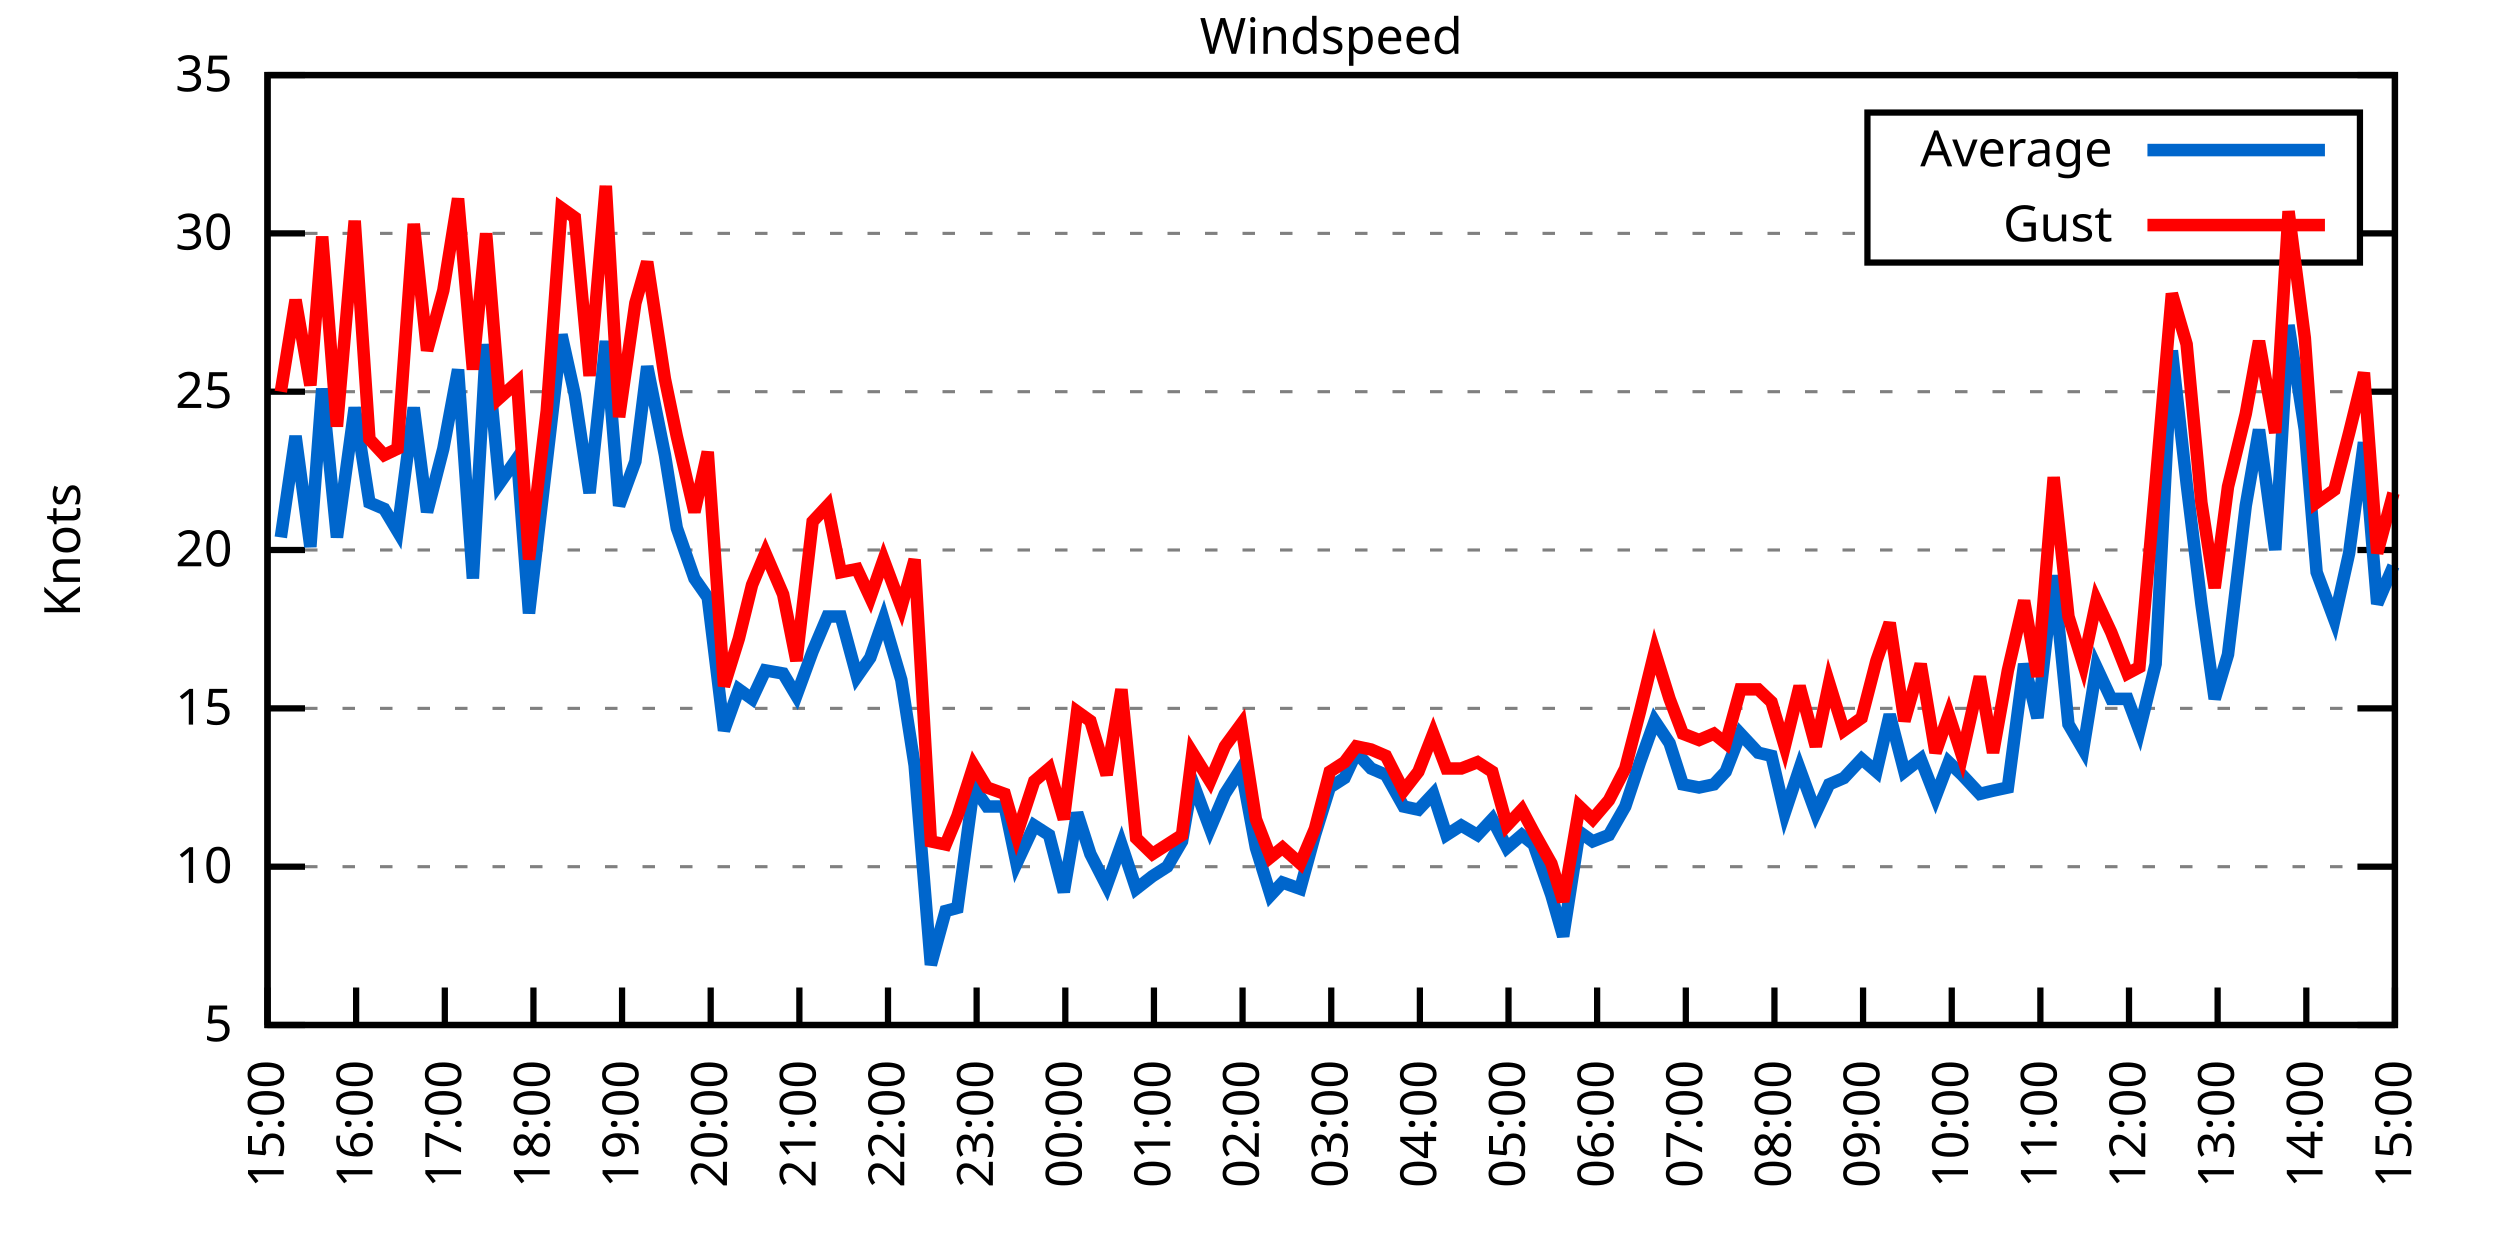
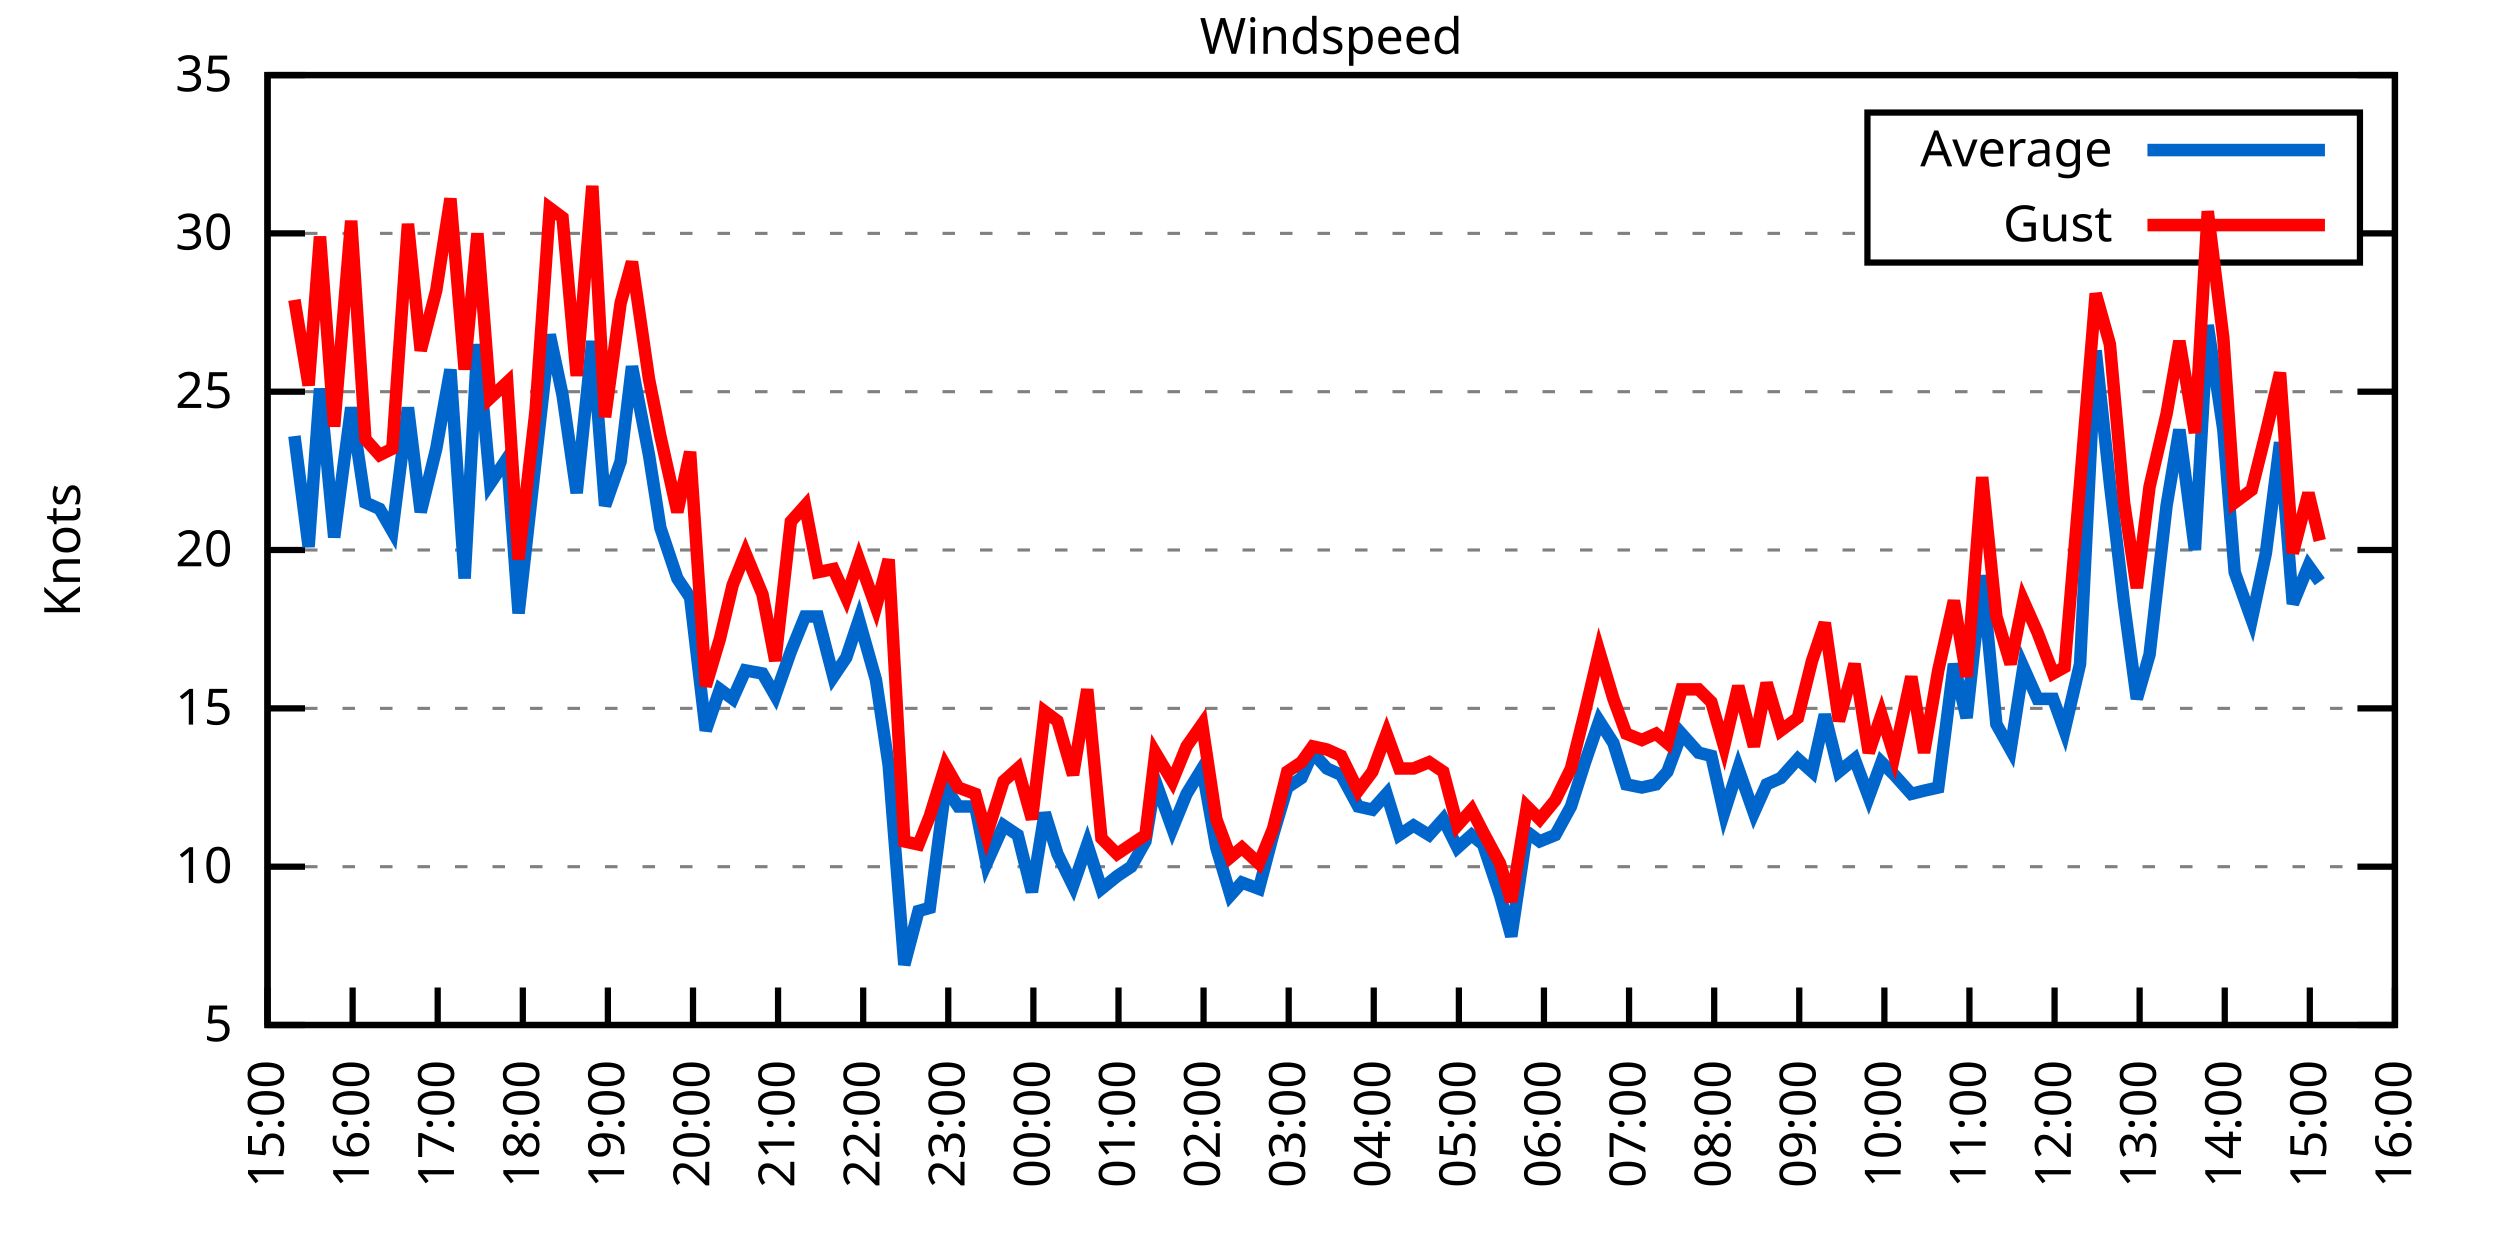
<svg xmlns="http://www.w3.org/2000/svg" xmlns:xlink="http://www.w3.org/1999/xlink" width="400" height="200" viewBox="0 0 400 200">
  <g id="gnuplot_canvas">
    <rect x="0" y="0" width="400" height="200" fill="none" />
    <defs>
      <circle id="gpDot" r="0.5" stroke-width="0.5" stroke="currentColor" />
      <path id="gpPt0" stroke-width="0.333" stroke="currentColor" d="M-1,0 h2 M0,-1 v2" />
      <path id="gpPt1" stroke-width="0.333" stroke="currentColor" d="M-1,-1 L1,1 M1,-1 L-1,1" />
      <path id="gpPt2" stroke-width="0.333" stroke="currentColor" d="M-1,0 L1,0 M0,-1 L0,1 M-1,-1 L1,1 M-1,1 L1,-1" />
      <rect id="gpPt3" stroke-width="0.333" stroke="currentColor" x="-1" y="-1" width="2" height="2" />
      <rect id="gpPt4" stroke-width="0.333" stroke="currentColor" fill="currentColor" x="-1" y="-1" width="2" height="2" />
      <circle id="gpPt5" stroke-width="0.333" stroke="currentColor" cx="0" cy="0" r="1" />
      <use xlink:href="#gpPt5" id="gpPt6" fill="currentColor" stroke="none" />
      <path id="gpPt7" stroke-width="0.333" stroke="currentColor" d="M0,-1.33 L-1.33,0.67 L1.33,0.67 z" />
      <use xlink:href="#gpPt7" id="gpPt8" fill="currentColor" stroke="none" />
      <use xlink:href="#gpPt7" id="gpPt9" stroke="currentColor" transform="rotate(180)" />
      <use xlink:href="#gpPt9" id="gpPt10" fill="currentColor" stroke="none" />
      <use xlink:href="#gpPt3" id="gpPt11" stroke="currentColor" transform="rotate(45)" />
      <use xlink:href="#gpPt11" id="gpPt12" fill="currentColor" stroke="none" />
      <path id="gpPt13" stroke-width="0.333" stroke="currentColor" d="M0,1.330 L1.265,0.411 L0.782,-1.067 L-0.782,-1.076 L-1.265,0.411 z" />
      <use xlink:href="#gpPt13" id="gpPt14" fill="currentColor" stroke="none" />
      <filter id="textbox" filterUnits="objectBoundingBox" x="0" y="0" height="1" width="1">
        <feFlood flood-color="white" flood-opacity="1" result="bgnd" />
        <feComposite in="SourceGraphic" in2="bgnd" operator="atop" />
      </filter>
      <filter id="greybox" filterUnits="objectBoundingBox" x="0" y="0" height="1" width="1">
        <feFlood flood-color="lightgrey" flood-opacity="1" result="grey" />
        <feComposite in="SourceGraphic" in2="grey" operator="atop" />
      </filter>
    </defs>
    <g fill="none" color="white" stroke="currentColor" stroke-width="1.00" stroke-linecap="butt" stroke-linejoin="miter">
</g>
    <g fill="none" color="black" stroke="currentColor" stroke-width="1.00" stroke-linecap="butt" stroke-linejoin="miter">
      <g stroke="none" shape-rendering="crispEdges">
        <polygon fill="rgb(255, 255, 255)" points="42.80,164.00 383.18,164.00 383.18,12.02 42.80,12.02 " />
      </g>
    </g>
    <g fill="none" color="black" stroke="currentColor" stroke-width="1.00" stroke-linecap="butt" stroke-linejoin="miter">
</g>
    <g fill="none" color="black" stroke="black" stroke-width="0.50" stroke-linecap="butt" stroke-linejoin="miter">
</g>
    <g fill="none" color="gray" stroke="currentColor" stroke-width="0.50" stroke-linecap="butt" stroke-linejoin="miter">
      <path stroke="gray" stroke-dasharray="2,4" class="gridline" d="M42.80,164.00 L383.19,164.00  " />
    </g>
    <g fill="none" color="gray" stroke="gray" stroke-width="1.00" stroke-linecap="butt" stroke-linejoin="miter">
</g>
    <g fill="none" color="black" stroke="currentColor" stroke-width="1.00" stroke-linecap="butt" stroke-linejoin="miter">
      <path stroke="black" d="M42.80,164.00 L48.80,164.00 M383.19,164.00 L377.19,164.00  " />
      <g transform="translate(37.20,166.60)" stroke="none" fill="black" font-family="Sans" font-size="8.00" text-anchor="end">
        <text>
          <tspan font-family="Sans"> 5</tspan>
        </text>
      </g>
    </g>
    <g fill="none" color="black" stroke="currentColor" stroke-width="1.00" stroke-linecap="butt" stroke-linejoin="miter">
</g>
    <g fill="none" color="black" stroke="black" stroke-width="0.50" stroke-linecap="butt" stroke-linejoin="miter">
</g>
    <g fill="none" color="gray" stroke="currentColor" stroke-width="0.50" stroke-linecap="butt" stroke-linejoin="miter">
      <path stroke="gray" stroke-dasharray="2,4" class="gridline" d="M42.80,138.67 L383.19,138.67  " />
    </g>
    <g fill="none" color="gray" stroke="gray" stroke-width="1.00" stroke-linecap="butt" stroke-linejoin="miter">
</g>
    <g fill="none" color="black" stroke="currentColor" stroke-width="1.00" stroke-linecap="butt" stroke-linejoin="miter">
      <path stroke="black" d="M42.80,138.67 L48.80,138.67 M383.19,138.67 L377.19,138.67  " />
      <g transform="translate(37.20,141.27)" stroke="none" fill="black" font-family="Sans" font-size="8.00" text-anchor="end">
        <text>
          <tspan font-family="Sans"> 10</tspan>
        </text>
      </g>
    </g>
    <g fill="none" color="black" stroke="currentColor" stroke-width="1.00" stroke-linecap="butt" stroke-linejoin="miter">
</g>
    <g fill="none" color="black" stroke="black" stroke-width="0.50" stroke-linecap="butt" stroke-linejoin="miter">
</g>
    <g fill="none" color="gray" stroke="currentColor" stroke-width="0.50" stroke-linecap="butt" stroke-linejoin="miter">
      <path stroke="gray" stroke-dasharray="2,4" class="gridline" d="M42.80,113.34 L383.19,113.34  " />
    </g>
    <g fill="none" color="gray" stroke="gray" stroke-width="1.00" stroke-linecap="butt" stroke-linejoin="miter">
</g>
    <g fill="none" color="black" stroke="currentColor" stroke-width="1.00" stroke-linecap="butt" stroke-linejoin="miter">
      <path stroke="black" d="M42.80,113.34 L48.80,113.34 M383.19,113.34 L377.19,113.34  " />
      <g transform="translate(37.20,115.94)" stroke="none" fill="black" font-family="Sans" font-size="8.00" text-anchor="end">
        <text>
          <tspan font-family="Sans"> 15</tspan>
        </text>
      </g>
    </g>
    <g fill="none" color="black" stroke="currentColor" stroke-width="1.00" stroke-linecap="butt" stroke-linejoin="miter">
</g>
    <g fill="none" color="black" stroke="black" stroke-width="0.50" stroke-linecap="butt" stroke-linejoin="miter">
</g>
    <g fill="none" color="gray" stroke="currentColor" stroke-width="0.50" stroke-linecap="butt" stroke-linejoin="miter">
      <path stroke="gray" stroke-dasharray="2,4" class="gridline" d="M42.80,88.00 L383.19,88.00  " />
    </g>
    <g fill="none" color="gray" stroke="gray" stroke-width="1.00" stroke-linecap="butt" stroke-linejoin="miter">
</g>
    <g fill="none" color="black" stroke="currentColor" stroke-width="1.00" stroke-linecap="butt" stroke-linejoin="miter">
      <path stroke="black" d="M42.80,88.00 L48.80,88.00 M383.19,88.00 L377.19,88.00  " />
      <g transform="translate(37.20,90.60)" stroke="none" fill="black" font-family="Sans" font-size="8.00" text-anchor="end">
        <text>
          <tspan font-family="Sans"> 20</tspan>
        </text>
      </g>
    </g>
    <g fill="none" color="black" stroke="currentColor" stroke-width="1.00" stroke-linecap="butt" stroke-linejoin="miter">
</g>
    <g fill="none" color="black" stroke="black" stroke-width="0.50" stroke-linecap="butt" stroke-linejoin="miter">
</g>
    <g fill="none" color="gray" stroke="currentColor" stroke-width="0.50" stroke-linecap="butt" stroke-linejoin="miter">
      <path stroke="gray" stroke-dasharray="2,4" class="gridline" d="M42.80,62.67 L383.19,62.67  " />
    </g>
    <g fill="none" color="gray" stroke="gray" stroke-width="1.00" stroke-linecap="butt" stroke-linejoin="miter">
</g>
    <g fill="none" color="black" stroke="currentColor" stroke-width="1.00" stroke-linecap="butt" stroke-linejoin="miter">
      <path stroke="black" d="M42.80,62.67 L48.80,62.67 M383.19,62.67 L377.19,62.67  " />
      <g transform="translate(37.20,65.27)" stroke="none" fill="black" font-family="Sans" font-size="8.00" text-anchor="end">
        <text>
          <tspan font-family="Sans"> 25</tspan>
        </text>
      </g>
    </g>
    <g fill="none" color="black" stroke="currentColor" stroke-width="1.00" stroke-linecap="butt" stroke-linejoin="miter">
</g>
    <g fill="none" color="black" stroke="black" stroke-width="0.50" stroke-linecap="butt" stroke-linejoin="miter">
</g>
    <g fill="none" color="gray" stroke="currentColor" stroke-width="0.50" stroke-linecap="butt" stroke-linejoin="miter">
      <path stroke="gray" stroke-dasharray="2,4" class="gridline" d="M42.80,37.34 L298.79,37.34 M377.59,37.34 L383.19,37.34  " />
    </g>
    <g fill="none" color="gray" stroke="gray" stroke-width="1.00" stroke-linecap="butt" stroke-linejoin="miter">
</g>
    <g fill="none" color="black" stroke="currentColor" stroke-width="1.00" stroke-linecap="butt" stroke-linejoin="miter">
      <path stroke="black" d="M42.80,37.34 L48.80,37.34 M383.19,37.34 L377.19,37.34  " />
      <g transform="translate(37.20,39.94)" stroke="none" fill="black" font-family="Sans" font-size="8.00" text-anchor="end">
        <text>
          <tspan font-family="Sans"> 30</tspan>
        </text>
      </g>
    </g>
    <g fill="none" color="black" stroke="currentColor" stroke-width="1.00" stroke-linecap="butt" stroke-linejoin="miter">
</g>
    <g fill="none" color="black" stroke="black" stroke-width="0.50" stroke-linecap="butt" stroke-linejoin="miter">
</g>
    <g fill="none" color="gray" stroke="currentColor" stroke-width="0.50" stroke-linecap="butt" stroke-linejoin="miter">
      <path stroke="gray" stroke-dasharray="2,4" class="gridline" d="M42.80,12.01 L383.19,12.01  " />
    </g>
    <g fill="none" color="gray" stroke="gray" stroke-width="1.00" stroke-linecap="butt" stroke-linejoin="miter">
</g>
    <g fill="none" color="black" stroke="currentColor" stroke-width="1.00" stroke-linecap="butt" stroke-linejoin="miter">
      <path stroke="black" d="M42.80,12.01 L48.80,12.01 M383.19,12.01 L377.19,12.01  " />
      <g transform="translate(37.20,14.61)" stroke="none" fill="black" font-family="Sans" font-size="8.00" text-anchor="end">
        <text>
          <tspan font-family="Sans"> 35</tspan>
        </text>
      </g>
    </g>
    <g fill="none" color="black" stroke="currentColor" stroke-width="1.00" stroke-linecap="butt" stroke-linejoin="miter">
      <path stroke="black" d="M42.80,164.00 L42.80,158.00  " />
      <g transform="translate(45.40,169.60) rotate(270.00)" stroke="none" fill="black" font-family="Sans" font-size="8.00" text-anchor="end">
        <text>
          <tspan font-family="Sans">15:00</tspan>
        </text>
      </g>
    </g>
    <g fill="none" color="black" stroke="currentColor" stroke-width="1.00" stroke-linecap="butt" stroke-linejoin="miter">
-       <path stroke="black" d="M56.98,164.00 L56.98,158.00  " />
-       <g transform="translate(59.58,169.60) rotate(270.00)" stroke="none" fill="black" font-family="Sans" font-size="8.00" text-anchor="end">
+       <path stroke="black" d="M56.42,164.00 L56.42,158.00  " />
+       <g transform="translate(59.02,169.60) rotate(270.00)" stroke="none" fill="black" font-family="Sans" font-size="8.00" text-anchor="end">
        <text>
          <tspan font-family="Sans">16:00</tspan>
        </text>
      </g>
    </g>
    <g fill="none" color="black" stroke="currentColor" stroke-width="1.00" stroke-linecap="butt" stroke-linejoin="miter">
-       <path stroke="black" d="M71.17,164.00 L71.17,158.00  " />
-       <g transform="translate(73.77,169.60) rotate(270.00)" stroke="none" fill="black" font-family="Sans" font-size="8.00" text-anchor="end">
+       <path stroke="black" d="M70.03,164.00 L70.03,158.00  " />
+       <g transform="translate(72.63,169.60) rotate(270.00)" stroke="none" fill="black" font-family="Sans" font-size="8.00" text-anchor="end">
        <text>
          <tspan font-family="Sans">17:00</tspan>
        </text>
      </g>
    </g>
    <g fill="none" color="black" stroke="currentColor" stroke-width="1.00" stroke-linecap="butt" stroke-linejoin="miter">
-       <path stroke="black" d="M85.35,164.00 L85.35,158.00  " />
-       <g transform="translate(87.95,169.60) rotate(270.00)" stroke="none" fill="black" font-family="Sans" font-size="8.00" text-anchor="end">
+       <path stroke="black" d="M83.65,164.00 L83.65,158.00  " />
+       <g transform="translate(86.25,169.60) rotate(270.00)" stroke="none" fill="black" font-family="Sans" font-size="8.00" text-anchor="end">
        <text>
          <tspan font-family="Sans">18:00</tspan>
        </text>
      </g>
    </g>
    <g fill="none" color="black" stroke="currentColor" stroke-width="1.00" stroke-linecap="butt" stroke-linejoin="miter">
-       <path stroke="black" d="M99.53,164.00 L99.53,158.00  " />
-       <g transform="translate(102.13,169.60) rotate(270.00)" stroke="none" fill="black" font-family="Sans" font-size="8.00" text-anchor="end">
+       <path stroke="black" d="M97.26,164.00 L97.26,158.00  " />
+       <g transform="translate(99.86,169.60) rotate(270.00)" stroke="none" fill="black" font-family="Sans" font-size="8.00" text-anchor="end">
        <text>
          <tspan font-family="Sans">19:00</tspan>
        </text>
      </g>
    </g>
    <g fill="none" color="black" stroke="currentColor" stroke-width="1.00" stroke-linecap="butt" stroke-linejoin="miter">
-       <path stroke="black" d="M113.71,164.00 L113.71,158.00  " />
-       <g transform="translate(116.31,169.60) rotate(270.00)" stroke="none" fill="black" font-family="Sans" font-size="8.00" text-anchor="end">
+       <path stroke="black" d="M110.88,164.00 L110.88,158.00  " />
+       <g transform="translate(113.48,169.60) rotate(270.00)" stroke="none" fill="black" font-family="Sans" font-size="8.00" text-anchor="end">
        <text>
          <tspan font-family="Sans">20:00</tspan>
        </text>
      </g>
    </g>
    <g fill="none" color="black" stroke="currentColor" stroke-width="1.00" stroke-linecap="butt" stroke-linejoin="miter">
-       <path stroke="black" d="M127.90,164.00 L127.90,158.00  " />
-       <g transform="translate(130.50,169.60) rotate(270.00)" stroke="none" fill="black" font-family="Sans" font-size="8.00" text-anchor="end">
+       <path stroke="black" d="M124.49,164.00 L124.49,158.00  " />
+       <g transform="translate(127.09,169.60) rotate(270.00)" stroke="none" fill="black" font-family="Sans" font-size="8.00" text-anchor="end">
        <text>
          <tspan font-family="Sans">21:00</tspan>
        </text>
      </g>
    </g>
    <g fill="none" color="black" stroke="currentColor" stroke-width="1.00" stroke-linecap="butt" stroke-linejoin="miter">
-       <path stroke="black" d="M142.08,164.00 L142.08,158.00  " />
-       <g transform="translate(144.68,169.60) rotate(270.00)" stroke="none" fill="black" font-family="Sans" font-size="8.00" text-anchor="end">
+       <path stroke="black" d="M138.11,164.00 L138.11,158.00  " />
+       <g transform="translate(140.71,169.60) rotate(270.00)" stroke="none" fill="black" font-family="Sans" font-size="8.00" text-anchor="end">
        <text>
          <tspan font-family="Sans">22:00</tspan>
        </text>
      </g>
    </g>
    <g fill="none" color="black" stroke="currentColor" stroke-width="1.00" stroke-linecap="butt" stroke-linejoin="miter">
-       <path stroke="black" d="M156.26,164.00 L156.26,158.00  " />
-       <g transform="translate(158.86,169.60) rotate(270.00)" stroke="none" fill="black" font-family="Sans" font-size="8.00" text-anchor="end">
+       <path stroke="black" d="M151.72,164.00 L151.72,158.00  " />
+       <g transform="translate(154.32,169.60) rotate(270.00)" stroke="none" fill="black" font-family="Sans" font-size="8.00" text-anchor="end">
        <text>
          <tspan font-family="Sans">23:00</tspan>
        </text>
      </g>
    </g>
    <g fill="none" color="black" stroke="currentColor" stroke-width="1.00" stroke-linecap="butt" stroke-linejoin="miter">
-       <path stroke="black" d="M170.45,164.00 L170.45,158.00  " />
-       <g transform="translate(173.05,169.60) rotate(270.00)" stroke="none" fill="black" font-family="Sans" font-size="8.00" text-anchor="end">
+       <path stroke="black" d="M165.34,164.00 L165.34,158.00  " />
+       <g transform="translate(167.94,169.60) rotate(270.00)" stroke="none" fill="black" font-family="Sans" font-size="8.00" text-anchor="end">
        <text>
          <tspan font-family="Sans">00:00</tspan>
        </text>
      </g>
    </g>
    <g fill="none" color="black" stroke="currentColor" stroke-width="1.00" stroke-linecap="butt" stroke-linejoin="miter">
-       <path stroke="black" d="M184.63,164.00 L184.63,158.00  " />
-       <g transform="translate(187.23,169.60) rotate(270.00)" stroke="none" fill="black" font-family="Sans" font-size="8.00" text-anchor="end">
+       <path stroke="black" d="M178.96,164.00 L178.96,158.00  " />
+       <g transform="translate(181.56,169.60) rotate(270.00)" stroke="none" fill="black" font-family="Sans" font-size="8.00" text-anchor="end">
        <text>
          <tspan font-family="Sans">01:00</tspan>
        </text>
      </g>
    </g>
    <g fill="none" color="black" stroke="currentColor" stroke-width="1.00" stroke-linecap="butt" stroke-linejoin="miter">
-       <path stroke="black" d="M198.81,164.00 L198.81,158.00  " />
-       <g transform="translate(201.41,169.60) rotate(270.00)" stroke="none" fill="black" font-family="Sans" font-size="8.00" text-anchor="end">
+       <path stroke="black" d="M192.57,164.00 L192.57,158.00  " />
+       <g transform="translate(195.17,169.60) rotate(270.00)" stroke="none" fill="black" font-family="Sans" font-size="8.00" text-anchor="end">
        <text>
          <tspan font-family="Sans">02:00</tspan>
        </text>
      </g>
    </g>
    <g fill="none" color="black" stroke="currentColor" stroke-width="1.00" stroke-linecap="butt" stroke-linejoin="miter">
-       <path stroke="black" d="M213.00,164.00 L213.00,158.00  " />
-       <g transform="translate(215.60,169.60) rotate(270.00)" stroke="none" fill="black" font-family="Sans" font-size="8.00" text-anchor="end">
+       <path stroke="black" d="M206.19,164.00 L206.19,158.00  " />
+       <g transform="translate(208.79,169.60) rotate(270.00)" stroke="none" fill="black" font-family="Sans" font-size="8.00" text-anchor="end">
        <text>
          <tspan font-family="Sans">03:00</tspan>
        </text>
      </g>
    </g>
    <g fill="none" color="black" stroke="currentColor" stroke-width="1.00" stroke-linecap="butt" stroke-linejoin="miter">
-       <path stroke="black" d="M227.18,164.00 L227.18,158.00  " />
-       <g transform="translate(229.78,169.60) rotate(270.00)" stroke="none" fill="black" font-family="Sans" font-size="8.00" text-anchor="end">
+       <path stroke="black" d="M219.80,164.00 L219.80,158.00  " />
+       <g transform="translate(222.40,169.60) rotate(270.00)" stroke="none" fill="black" font-family="Sans" font-size="8.00" text-anchor="end">
        <text>
          <tspan font-family="Sans">04:00</tspan>
        </text>
      </g>
    </g>
    <g fill="none" color="black" stroke="currentColor" stroke-width="1.00" stroke-linecap="butt" stroke-linejoin="miter">
-       <path stroke="black" d="M241.36,164.00 L241.36,158.00  " />
-       <g transform="translate(243.96,169.60) rotate(270.00)" stroke="none" fill="black" font-family="Sans" font-size="8.00" text-anchor="end">
+       <path stroke="black" d="M233.42,164.00 L233.42,158.00  " />
+       <g transform="translate(236.02,169.60) rotate(270.00)" stroke="none" fill="black" font-family="Sans" font-size="8.00" text-anchor="end">
        <text>
          <tspan font-family="Sans">05:00</tspan>
        </text>
      </g>
    </g>
    <g fill="none" color="black" stroke="currentColor" stroke-width="1.00" stroke-linecap="butt" stroke-linejoin="miter">
-       <path stroke="black" d="M255.54,164.00 L255.54,158.00  " />
-       <g transform="translate(258.14,169.60) rotate(270.00)" stroke="none" fill="black" font-family="Sans" font-size="8.00" text-anchor="end">
+       <path stroke="black" d="M247.03,164.00 L247.03,158.00  " />
+       <g transform="translate(249.63,169.60) rotate(270.00)" stroke="none" fill="black" font-family="Sans" font-size="8.00" text-anchor="end">
        <text>
          <tspan font-family="Sans">06:00</tspan>
        </text>
      </g>
    </g>
    <g fill="none" color="black" stroke="currentColor" stroke-width="1.00" stroke-linecap="butt" stroke-linejoin="miter">
-       <path stroke="black" d="M269.73,164.00 L269.73,158.00  " />
-       <g transform="translate(272.33,169.60) rotate(270.00)" stroke="none" fill="black" font-family="Sans" font-size="8.00" text-anchor="end">
+       <path stroke="black" d="M260.65,164.00 L260.65,158.00  " />
+       <g transform="translate(263.25,169.60) rotate(270.00)" stroke="none" fill="black" font-family="Sans" font-size="8.00" text-anchor="end">
        <text>
          <tspan font-family="Sans">07:00</tspan>
        </text>
      </g>
    </g>
    <g fill="none" color="black" stroke="currentColor" stroke-width="1.00" stroke-linecap="butt" stroke-linejoin="miter">
-       <path stroke="black" d="M283.91,164.00 L283.91,158.00  " />
-       <g transform="translate(286.51,169.60) rotate(270.00)" stroke="none" fill="black" font-family="Sans" font-size="8.00" text-anchor="end">
+       <path stroke="black" d="M274.27,164.00 L274.27,158.00  " />
+       <g transform="translate(276.87,169.60) rotate(270.00)" stroke="none" fill="black" font-family="Sans" font-size="8.00" text-anchor="end">
        <text>
          <tspan font-family="Sans">08:00</tspan>
        </text>
      </g>
    </g>
    <g fill="none" color="black" stroke="currentColor" stroke-width="1.00" stroke-linecap="butt" stroke-linejoin="miter">
-       <path stroke="black" d="M298.09,164.00 L298.09,158.00  " />
-       <g transform="translate(300.69,169.60) rotate(270.00)" stroke="none" fill="black" font-family="Sans" font-size="8.00" text-anchor="end">
+       <path stroke="black" d="M287.88,164.00 L287.88,158.00  " />
+       <g transform="translate(290.48,169.60) rotate(270.00)" stroke="none" fill="black" font-family="Sans" font-size="8.00" text-anchor="end">
        <text>
          <tspan font-family="Sans">09:00</tspan>
        </text>
      </g>
    </g>
    <g fill="none" color="black" stroke="currentColor" stroke-width="1.00" stroke-linecap="butt" stroke-linejoin="miter">
-       <path stroke="black" d="M312.28,164.00 L312.28,158.00  " />
-       <g transform="translate(314.88,169.60) rotate(270.00)" stroke="none" fill="black" font-family="Sans" font-size="8.00" text-anchor="end">
+       <path stroke="black" d="M301.50,164.00 L301.50,158.00  " />
+       <g transform="translate(304.10,169.60) rotate(270.00)" stroke="none" fill="black" font-family="Sans" font-size="8.00" text-anchor="end">
        <text>
          <tspan font-family="Sans">10:00</tspan>
        </text>
      </g>
    </g>
    <g fill="none" color="black" stroke="currentColor" stroke-width="1.00" stroke-linecap="butt" stroke-linejoin="miter">
-       <path stroke="black" d="M326.46,164.00 L326.46,158.00  " />
-       <g transform="translate(329.06,169.60) rotate(270.00)" stroke="none" fill="black" font-family="Sans" font-size="8.00" text-anchor="end">
+       <path stroke="black" d="M315.11,164.00 L315.11,158.00  " />
+       <g transform="translate(317.71,169.60) rotate(270.00)" stroke="none" fill="black" font-family="Sans" font-size="8.00" text-anchor="end">
        <text>
          <tspan font-family="Sans">11:00</tspan>
        </text>
      </g>
    </g>
    <g fill="none" color="black" stroke="currentColor" stroke-width="1.00" stroke-linecap="butt" stroke-linejoin="miter">
-       <path stroke="black" d="M340.64,164.00 L340.64,158.00  " />
-       <g transform="translate(343.24,169.60) rotate(270.00)" stroke="none" fill="black" font-family="Sans" font-size="8.00" text-anchor="end">
+       <path stroke="black" d="M328.73,164.00 L328.73,158.00  " />
+       <g transform="translate(331.33,169.60) rotate(270.00)" stroke="none" fill="black" font-family="Sans" font-size="8.00" text-anchor="end">
        <text>
          <tspan font-family="Sans">12:00</tspan>
        </text>
      </g>
    </g>
    <g fill="none" color="black" stroke="currentColor" stroke-width="1.00" stroke-linecap="butt" stroke-linejoin="miter">
-       <path stroke="black" d="M354.82,164.00 L354.82,158.00  " />
-       <g transform="translate(357.42,169.60) rotate(270.00)" stroke="none" fill="black" font-family="Sans" font-size="8.00" text-anchor="end">
+       <path stroke="black" d="M342.34,164.00 L342.34,158.00  " />
+       <g transform="translate(344.94,169.60) rotate(270.00)" stroke="none" fill="black" font-family="Sans" font-size="8.00" text-anchor="end">
        <text>
          <tspan font-family="Sans">13:00</tspan>
        </text>
      </g>
    </g>
    <g fill="none" color="black" stroke="currentColor" stroke-width="1.00" stroke-linecap="butt" stroke-linejoin="miter">
-       <path stroke="black" d="M369.01,164.00 L369.01,158.00  " />
-       <g transform="translate(371.61,169.60) rotate(270.00)" stroke="none" fill="black" font-family="Sans" font-size="8.00" text-anchor="end">
+       <path stroke="black" d="M355.96,164.00 L355.96,158.00  " />
+       <g transform="translate(358.56,169.60) rotate(270.00)" stroke="none" fill="black" font-family="Sans" font-size="8.00" text-anchor="end">
        <text>
          <tspan font-family="Sans">14:00</tspan>
+         </text>
+       </g>
+     </g>
+     <g fill="none" color="black" stroke="currentColor" stroke-width="1.00" stroke-linecap="butt" stroke-linejoin="miter">
+       <path stroke="black" d="M369.57,164.00 L369.57,158.00  " />
+       <g transform="translate(372.17,169.60) rotate(270.00)" stroke="none" fill="black" font-family="Sans" font-size="8.00" text-anchor="end">
+         <text>
+           <tspan font-family="Sans">15:00</tspan>
        </text>
      </g>
    </g>
    <g fill="none" color="black" stroke="currentColor" stroke-width="1.00" stroke-linecap="butt" stroke-linejoin="miter">
      <path stroke="black" d="M383.19,164.00 L383.19,158.00  " />
      <g transform="translate(385.79,169.60) rotate(270.00)" stroke="none" fill="black" font-family="Sans" font-size="8.00" text-anchor="end">
        <text>
-           <tspan font-family="Sans">15:00</tspan>
+           <tspan font-family="Sans">16:00</tspan>
        </text>
      </g>
    </g>
    <g fill="none" color="black" stroke="currentColor" stroke-width="1.00" stroke-linecap="butt" stroke-linejoin="miter">
</g>
    <g fill="none" color="black" stroke="currentColor" stroke-width="1.00" stroke-linecap="butt" stroke-linejoin="miter">
      <path stroke="black" d="M42.80,12.01 L42.80,164.00 L383.19,164.00 L383.19,12.01 L42.80,12.01 Z  " />
    </g>
    <g fill="none" color="black" stroke="currentColor" stroke-width="1.00" stroke-linecap="butt" stroke-linejoin="miter">
</g>
    <g fill="none" color="black" stroke="currentColor" stroke-width="1.00" stroke-linecap="butt" stroke-linejoin="miter">
      <path stroke="black" d="M298.79,42.01 L298.79,18.01 L377.59,18.01 L377.59,42.01 L298.79,42.01 Z  " />
    </g>
    <g id="Windspeed_plot_1">
      <g fill="none" color="white" stroke="black" stroke-width="2.00" stroke-linecap="butt" stroke-linejoin="miter">
</g>
      <g fill="none" color="black" stroke="currentColor" stroke-width="2.00" stroke-linecap="butt" stroke-linejoin="miter">
        <g transform="translate(337.99,26.61)" stroke="none" fill="black" font-family="Sans" font-size="8.00" text-anchor="end">
          <text>
            <tspan font-family="Sans">Average</tspan>
          </text>
        </g>
      </g>
      <g fill="none" color="black" stroke="currentColor" stroke-width="2.00" stroke-linecap="butt" stroke-linejoin="miter">
-         <path stroke="rgb(  0, 102, 204)" d="M343.59,24.01 L371.99,24.01 M44.93,85.98 L47.29,69.77 L49.66,87.50 L51.55,62.17 L53.91,85.98 L56.75,65.21   L59.11,80.41 L61.47,81.42 L63.60,84.97 L66.20,65.21 L68.33,81.93 L70.93,71.79 L73.29,59.13 L75.66,92.56   L77.78,55.07 L79.91,77.37 L82.75,73.31 L84.64,98.14 L87.48,73.82 L89.84,53.55 L91.97,63.18 L94.33,78.89   L96.93,54.57 L99.06,80.91 L101.66,73.82 L103.55,58.62 L106.39,72.81 L108.28,84.46 L111.11,92.56 L113.24,95.60   L115.84,116.88 L118.21,110.30 L120.33,111.82 L122.46,107.26 L125.30,107.76 L127.42,111.31 L130.02,104.22 L132.39,98.64   L134.52,98.64 L137.12,108.27 L139.24,105.23 L141.37,99.15 L144.21,108.78 L146.34,122.46 L148.94,154.37 L151.30,145.76   L153.19,145.25 L155.79,126.00 L157.92,129.04 L160.75,129.04 L162.65,138.16 L165.48,132.08 L167.85,133.60 L170.21,142.72   L172.34,130.06 L174.46,136.64 L177.06,141.71 L179.43,135.12 L181.79,142.21 L184.39,140.19 L186.76,138.67 L189.12,134.62   L190.78,124.99 L193.61,132.59 L195.98,127.02 L198.58,122.96 L200.94,135.63 L203.30,143.23 L205.19,141.20 L208.03,142.21   L210.39,133.60 L212.76,126.00 L215.12,124.48 L217.01,120.43 L219.38,122.96 L221.74,123.98 L224.58,129.04 L226.94,129.55   L229.31,127.02 L231.43,133.60 L233.80,132.08 L236.40,133.60 L238.76,131.07 L241.12,135.63 L243.49,133.60 L245.38,135.12   L248.22,143.23 L250.11,149.81 L252.71,133.10 L254.83,134.62 L257.43,133.60 L260.04,129.04 L262.40,121.95 L264.76,115.36   L267.13,118.91 L269.25,125.50 L271.85,126.00 L274.22,125.50 L276.11,123.47 L278.47,117.39 L281.31,120.43 L283.44,120.94   L285.56,130.06 L287.93,122.96 L290.53,130.06 L292.66,125.50 L295.02,124.48 L297.86,121.44 L300.22,123.47 L302.35,114.35   L304.71,123.47 L307.31,121.44 L309.68,127.52 L311.80,121.95 L313.93,123.98 L316.77,127.02 L318.89,126.51 L321.26,126.00   L323.86,106.24 L325.99,114.86 L328.59,92.06 L330.95,115.87 L333.31,119.92 L335.44,106.75 L337.80,111.82 L340.40,111.82   L342.30,116.88 L344.90,106.24 L347.50,56.09 L349.86,77.37 L352.22,96.62 L354.35,111.82 L356.48,104.72 L359.32,80.91   L361.44,68.75 L364.04,88.00 L366.17,52.03 L368.77,68.75 L370.66,91.55 L373.50,99.15 L375.86,88.51 L378.23,70.78   L380.35,96.62 L382.95,90.54  " />
+         <path stroke="rgb(  0, 102, 204)" d="M343.59,24.01 L371.99,24.01 M47.11,69.77 L49.38,87.50 L51.20,62.17 L53.47,85.98 L56.19,65.21 L58.46,80.41   L60.73,81.42 L62.77,84.97 L65.27,65.21 L67.31,81.93 L69.80,71.79 L72.07,59.13 L74.34,92.56 L76.39,55.07   L78.43,77.37 L81.15,73.31 L82.97,98.14 L85.69,73.82 L87.96,53.55 L90.00,63.18 L92.27,78.89 L94.77,54.57   L96.81,80.91 L99.30,73.82 L101.12,58.62 L103.84,72.81 L105.66,84.46 L108.38,92.56 L110.42,95.60 L112.92,116.88   L115.19,110.30 L117.23,111.82 L119.27,107.26 L122.00,107.76 L124.04,111.31 L126.54,104.22 L128.81,98.64 L130.85,98.64   L133.34,108.27 L135.39,105.23 L137.43,99.15 L140.15,108.78 L142.19,122.46 L144.69,154.37 L146.96,145.76 L148.77,145.25   L151.27,126.00 L153.31,129.04 L156.04,129.04 L157.85,138.16 L160.57,132.08 L162.84,133.60 L165.11,142.72 L167.16,130.06   L169.20,136.64 L171.69,141.71 L173.96,135.12 L176.23,142.21 L178.73,140.19 L181.00,138.67 L183.27,134.62 L184.86,124.99   L187.58,132.59 L189.85,127.02 L192.34,122.96 L194.61,135.63 L196.88,143.23 L198.70,141.20 L201.42,142.21 L203.69,133.60   L205.96,126.00 L208.23,124.48 L210.04,120.43 L212.31,122.96 L214.58,123.98 L217.31,129.04 L219.58,129.55 L221.85,127.02   L223.89,133.60 L226.16,132.08 L228.65,133.60 L230.92,131.07 L233.19,135.63 L235.46,133.60 L237.28,135.12 L240.00,143.23   L241.81,149.81 L244.31,133.10 L246.35,134.62 L248.85,133.60 L251.35,129.04 L253.61,121.95 L255.88,115.36 L258.15,118.91   L260.20,125.50 L262.69,126.00 L264.96,125.50 L266.78,123.47 L269.05,117.39 L271.77,120.43 L273.81,120.94 L275.85,130.06   L278.12,122.96 L280.62,130.06 L282.66,125.50 L284.93,124.48 L287.65,121.44 L289.92,123.47 L291.97,114.35 L294.23,123.47   L296.73,121.44 L299.00,127.52 L301.04,121.95 L303.08,123.98 L305.81,127.02 L307.85,126.51 L310.12,126.00 L312.62,106.24   L314.66,114.86 L317.15,92.06 L319.42,115.87 L321.69,119.92 L323.74,106.75 L326.00,111.82 L328.50,111.82 L330.32,116.88   L332.81,106.24 L335.31,56.09 L337.58,77.37 L339.85,96.62 L341.89,111.82 L343.93,104.72 L346.65,80.91 L348.70,68.75   L351.19,88.00 L353.24,52.03 L355.73,68.75 L357.55,91.55 L360.27,99.15 L362.54,88.51 L364.81,70.78 L366.85,96.62   L369.35,90.54 L371.16,93.07  " />
      </g>
    </g>
    <g id="Windspeed_plot_2">
      <g fill="none" color="black" stroke="currentColor" stroke-width="2.00" stroke-linecap="butt" stroke-linejoin="miter">
        <g transform="translate(337.99,38.61)" stroke="none" fill="black" font-family="Sans" font-size="8.00" text-anchor="end">
          <text>
            <tspan font-family="Sans">Gust</tspan>
          </text>
        </g>
      </g>
      <g fill="none" color="black" stroke="currentColor" stroke-width="2.00" stroke-linecap="butt" stroke-linejoin="miter">
-         <path stroke="rgb(255,   0,   0)" d="M343.59,36.01 L371.99,36.01 M44.93,62.67 L47.29,47.98 L49.66,61.66 L51.55,37.85 L53.91,68.25 L56.75,35.32   L59.11,70.27 L61.47,72.81 L63.60,71.79 L66.20,35.82 L68.33,56.09 L70.93,46.46 L73.29,31.77 L75.66,59.13   L77.78,37.34 L79.91,63.69 L82.75,61.15 L84.64,89.52 L87.48,65.71 L89.84,33.29 L91.97,34.81 L94.33,60.14   L96.93,29.74 L99.06,66.73 L101.66,48.49 L103.55,41.90 L106.39,60.65 L108.28,69.77 L111.11,81.93 L113.24,72.30   L115.84,109.79 L118.21,102.19 L120.33,93.58 L122.46,88.51 L125.30,95.10 L127.42,105.74 L130.02,83.45 L132.39,80.91   L134.52,91.55 L137.12,91.04 L139.24,95.60 L141.37,89.52 L144.21,97.12 L146.34,89.52 L148.94,134.62 L151.30,135.12   L153.19,130.56 L155.79,122.46 L157.92,126.00 L160.75,127.02 L162.65,133.60 L165.48,124.99 L167.85,122.96 L170.21,131.07   L172.34,113.84 L174.46,115.36 L177.06,123.98 L179.43,110.30 L181.79,134.11 L184.39,136.64 L186.76,135.12 L189.12,133.60   L190.78,120.43 L193.61,124.99 L195.98,119.42 L198.58,115.87 L200.94,131.07 L203.30,137.15 L205.19,135.63 L208.03,138.16   L210.39,132.59 L212.76,123.47 L215.12,121.95 L217.01,119.42 L219.38,119.92 L221.74,120.94 L224.58,126.51 L226.94,123.47   L229.31,117.39 L231.43,122.96 L233.80,122.96 L236.40,121.95 L238.76,123.47 L241.12,132.08 L243.49,129.55 L245.38,133.10   L248.22,138.16 L250.11,144.24 L252.71,129.04 L254.83,131.07 L257.43,128.03 L260.04,122.96 L262.40,113.84 L264.76,104.22   L267.13,111.82 L269.25,117.39 L271.85,118.40 L274.22,117.39 L276.11,118.91 L278.47,110.30 L281.31,110.30 L283.44,112.32   L285.56,119.42 L287.93,109.79 L290.53,119.42 L292.66,109.28 L295.02,116.88 L297.86,114.86 L300.22,105.74 L302.35,99.66   L304.71,115.36 L307.31,106.24 L309.68,120.43 L311.80,114.35 L313.93,120.94 L316.77,108.27 L318.89,120.43 L321.26,107.26   L323.86,96.11 L325.99,108.27 L328.59,76.35 L330.95,98.64 L333.31,106.24 L335.44,96.11 L337.80,101.18 L340.40,107.76   L342.30,106.75 L344.90,77.37 L347.50,46.97 L349.86,55.07 L352.22,80.41 L354.35,94.08 L356.48,77.87 L359.32,66.22   L361.44,54.57 L364.04,69.26 L366.17,33.80 L368.77,54.06 L370.66,80.41 L373.50,78.38 L375.86,69.26 L378.23,59.63   L380.35,88.51 L382.95,78.89  " />
+         <path stroke="rgb(255,   0,   0)" d="M343.59,36.01 L371.99,36.01 M47.11,47.98 L49.38,61.66 L51.20,37.85 L53.47,68.25 L56.19,35.32 L58.46,70.27   L60.73,72.81 L62.77,71.79 L65.27,35.82 L67.31,56.09 L69.80,46.46 L72.07,31.77 L74.34,59.13 L76.39,37.34   L78.43,63.69 L81.15,61.15 L82.97,89.52 L85.69,65.71 L87.96,33.29 L90.00,34.81 L92.27,60.14 L94.77,29.74   L96.81,66.73 L99.30,48.49 L101.12,41.90 L103.84,60.65 L105.66,69.77 L108.38,81.93 L110.42,72.30 L112.92,109.79   L115.19,102.19 L117.23,93.58 L119.27,88.51 L122.00,95.10 L124.04,105.74 L126.54,83.45 L128.81,80.91 L130.85,91.55   L133.34,91.04 L135.39,95.60 L137.43,89.52 L140.15,97.12 L142.19,89.52 L144.69,134.62 L146.96,135.12 L148.77,130.56   L151.27,122.46 L153.31,126.00 L156.04,127.02 L157.85,133.60 L160.57,124.99 L162.84,122.96 L165.11,131.07 L167.16,113.84   L169.20,115.36 L171.69,123.98 L173.96,110.30 L176.23,134.11 L178.73,136.64 L181.00,135.12 L183.27,133.60 L184.86,120.43   L187.58,124.99 L189.85,119.42 L192.34,115.87 L194.61,131.07 L196.88,137.15 L198.70,135.63 L201.42,138.16 L203.69,132.59   L205.96,123.47 L208.23,121.95 L210.04,119.42 L212.31,119.92 L214.58,120.94 L217.31,126.51 L219.58,123.47 L221.85,117.39   L223.89,122.96 L226.16,122.96 L228.65,121.95 L230.92,123.47 L233.19,132.08 L235.46,129.55 L237.28,133.10 L240.00,138.16   L241.81,144.24 L244.31,129.04 L246.35,131.07 L248.85,128.03 L251.35,122.96 L253.61,113.84 L255.88,104.22 L258.15,111.82   L260.20,117.39 L262.69,118.40 L264.96,117.39 L266.78,118.91 L269.05,110.30 L271.77,110.30 L273.81,112.32 L275.85,119.42   L278.12,109.79 L280.62,119.42 L282.66,109.28 L284.93,116.88 L287.65,114.86 L289.92,105.74 L291.97,99.66 L294.23,115.36   L296.73,106.24 L299.00,120.43 L301.04,114.35 L303.08,120.94 L305.81,108.27 L307.85,120.43 L310.12,107.26 L312.62,96.11   L314.66,108.27 L317.15,76.35 L319.42,98.64 L321.69,106.24 L323.74,96.11 L326.00,101.18 L328.50,107.76 L330.32,106.75   L332.81,77.37 L335.31,46.97 L337.58,55.07 L339.85,80.41 L341.89,94.08 L343.93,77.87 L346.65,66.22 L348.70,54.57   L351.19,69.26 L353.24,33.80 L355.73,54.06 L357.55,80.41 L360.27,78.38 L362.54,69.26 L364.81,59.63 L366.85,88.51   L369.35,78.89 L371.16,86.49  " />
      </g>
    </g>
    <g fill="none" color="black" stroke="currentColor" stroke-width="2.00" stroke-linecap="butt" stroke-linejoin="miter">
</g>
    <g fill="none" color="black" stroke="black" stroke-width="1.00" stroke-linecap="butt" stroke-linejoin="miter">
</g>
    <g fill="none" color="black" stroke="currentColor" stroke-width="1.00" stroke-linecap="butt" stroke-linejoin="miter">
      <path stroke="black" d="M42.80,12.01 L42.80,164.00 L383.19,164.00 L383.19,12.01 L42.80,12.01 Z  " />
      <g transform="translate(12.80,88.01) rotate(270.00)" stroke="none" fill="black" font-family="Sans" font-size="8.00" text-anchor="middle">
        <text>
          <tspan font-family="Sans">Knots</tspan>
        </text>
      </g>
    </g>
    <g fill="none" color="black" stroke="currentColor" stroke-width="1.00" stroke-linecap="butt" stroke-linejoin="miter">
</g>
    <g fill="none" color="black" stroke="currentColor" stroke-width="1.00" stroke-linecap="butt" stroke-linejoin="miter">
      <g transform="translate(212.99,8.61)" stroke="none" fill="black" font-family="Sans" font-size="8.00" text-anchor="middle">
        <text>
          <tspan font-family="Sans">Windspeed</tspan>
        </text>
      </g>
    </g>
    <g fill="none" color="black" stroke="currentColor" stroke-width="1.00" stroke-linecap="butt" stroke-linejoin="miter">
</g>
  </g>
</svg>
